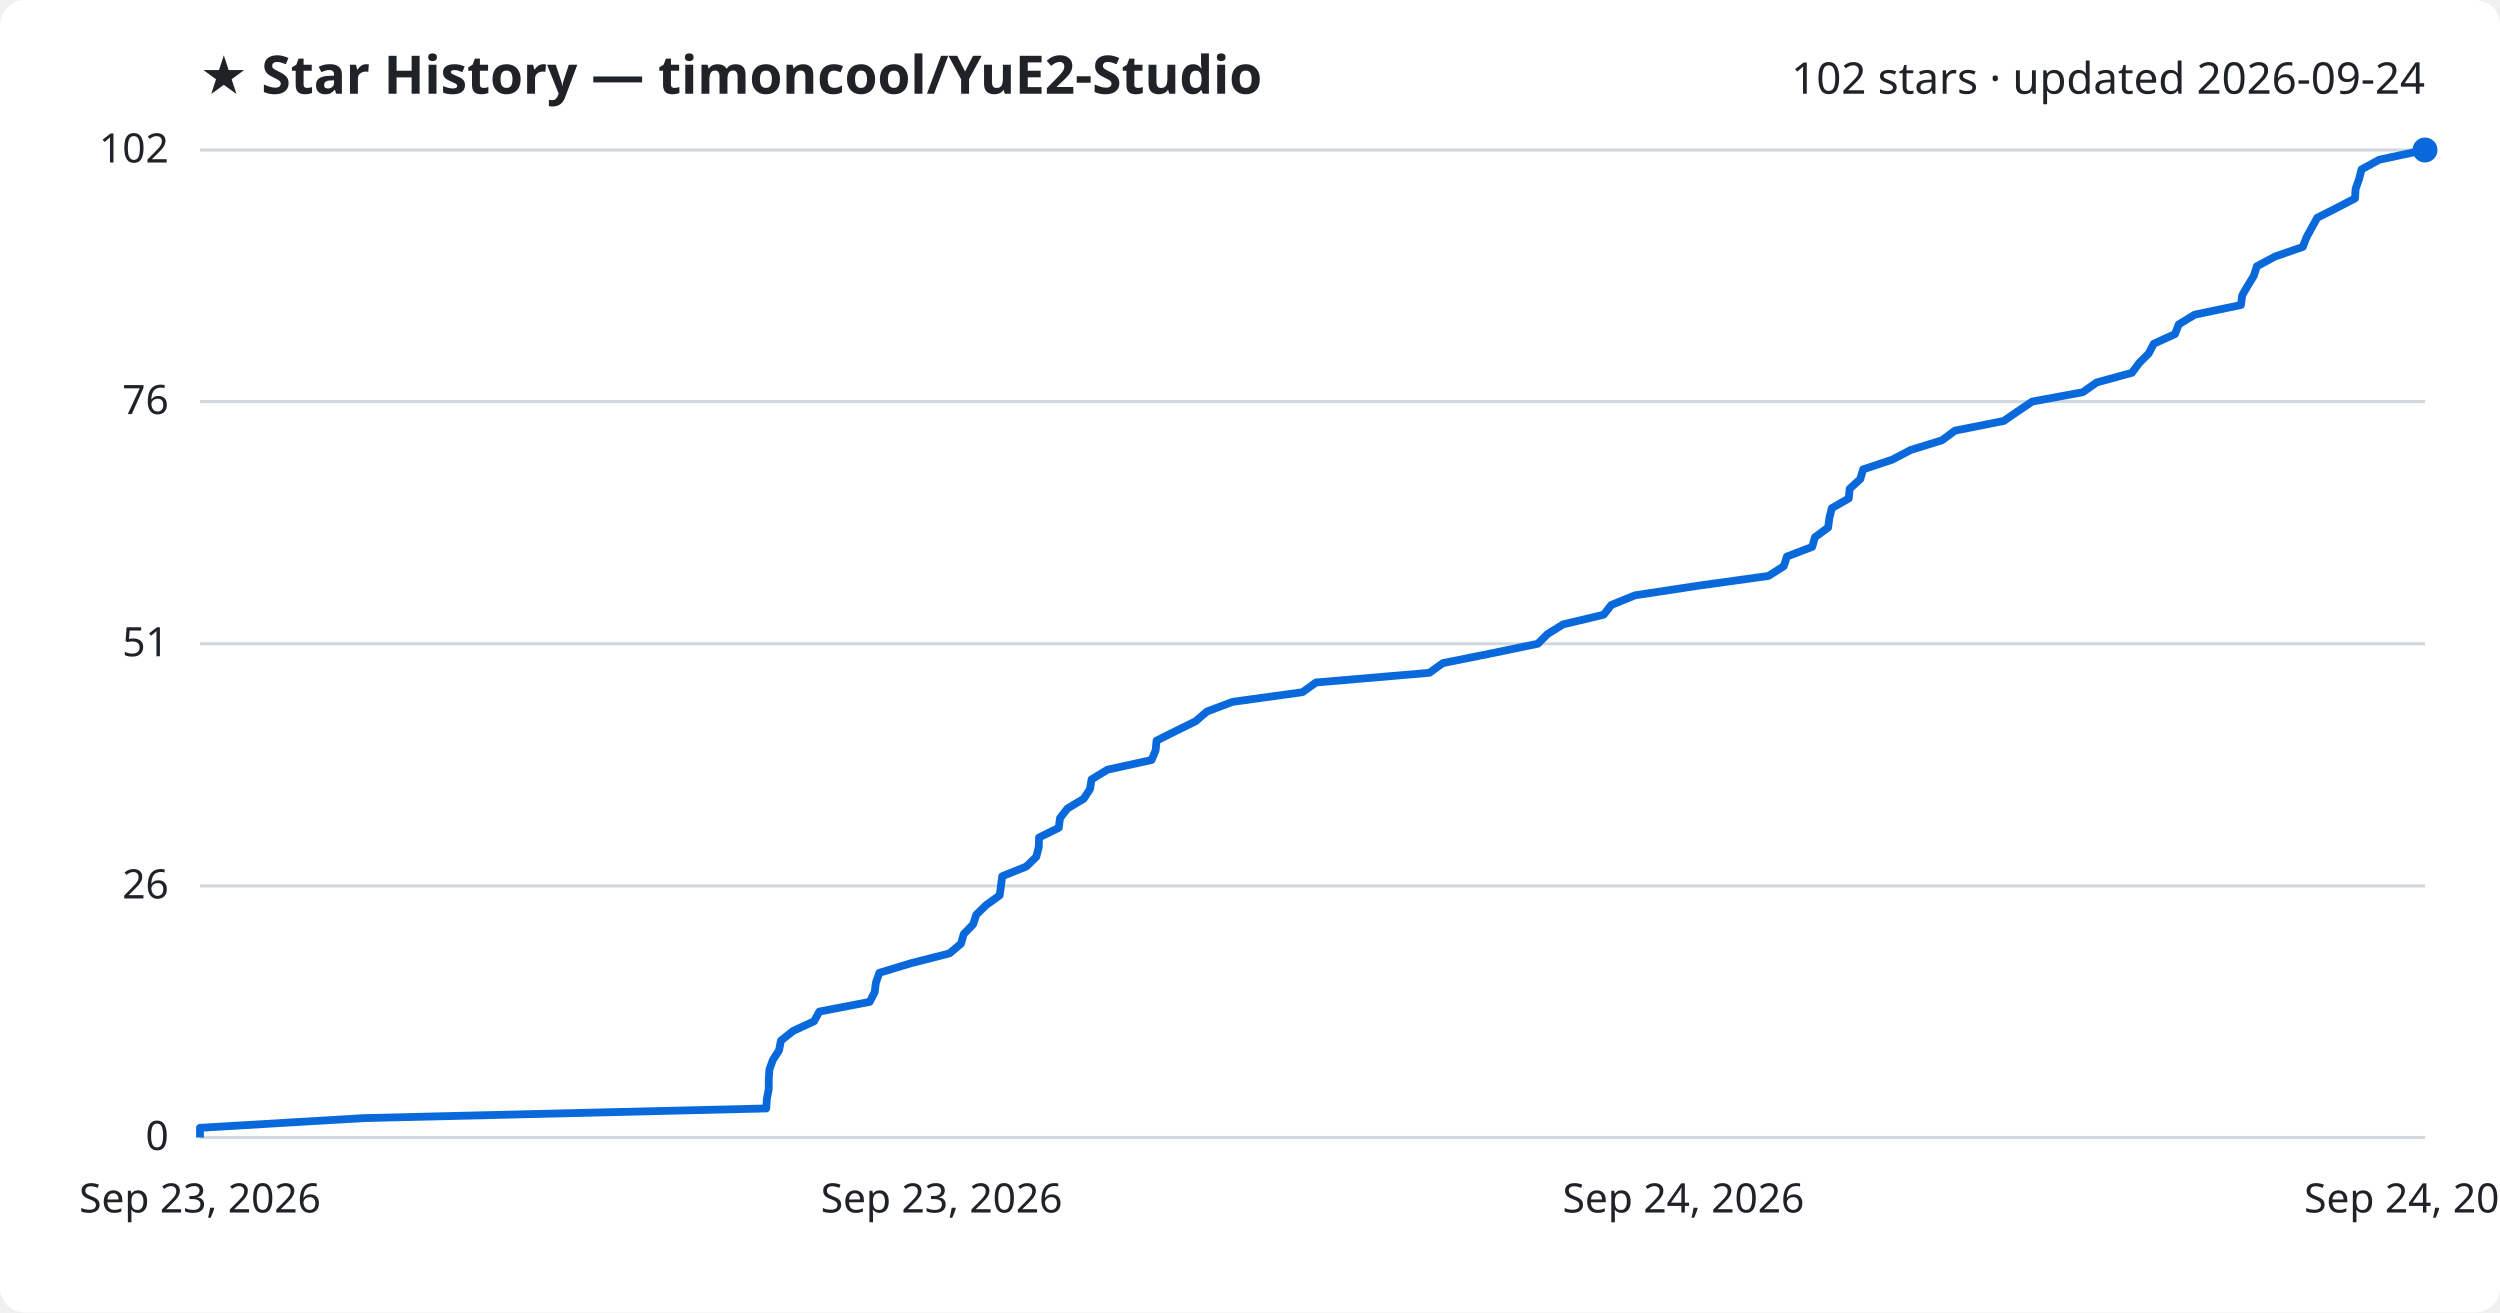
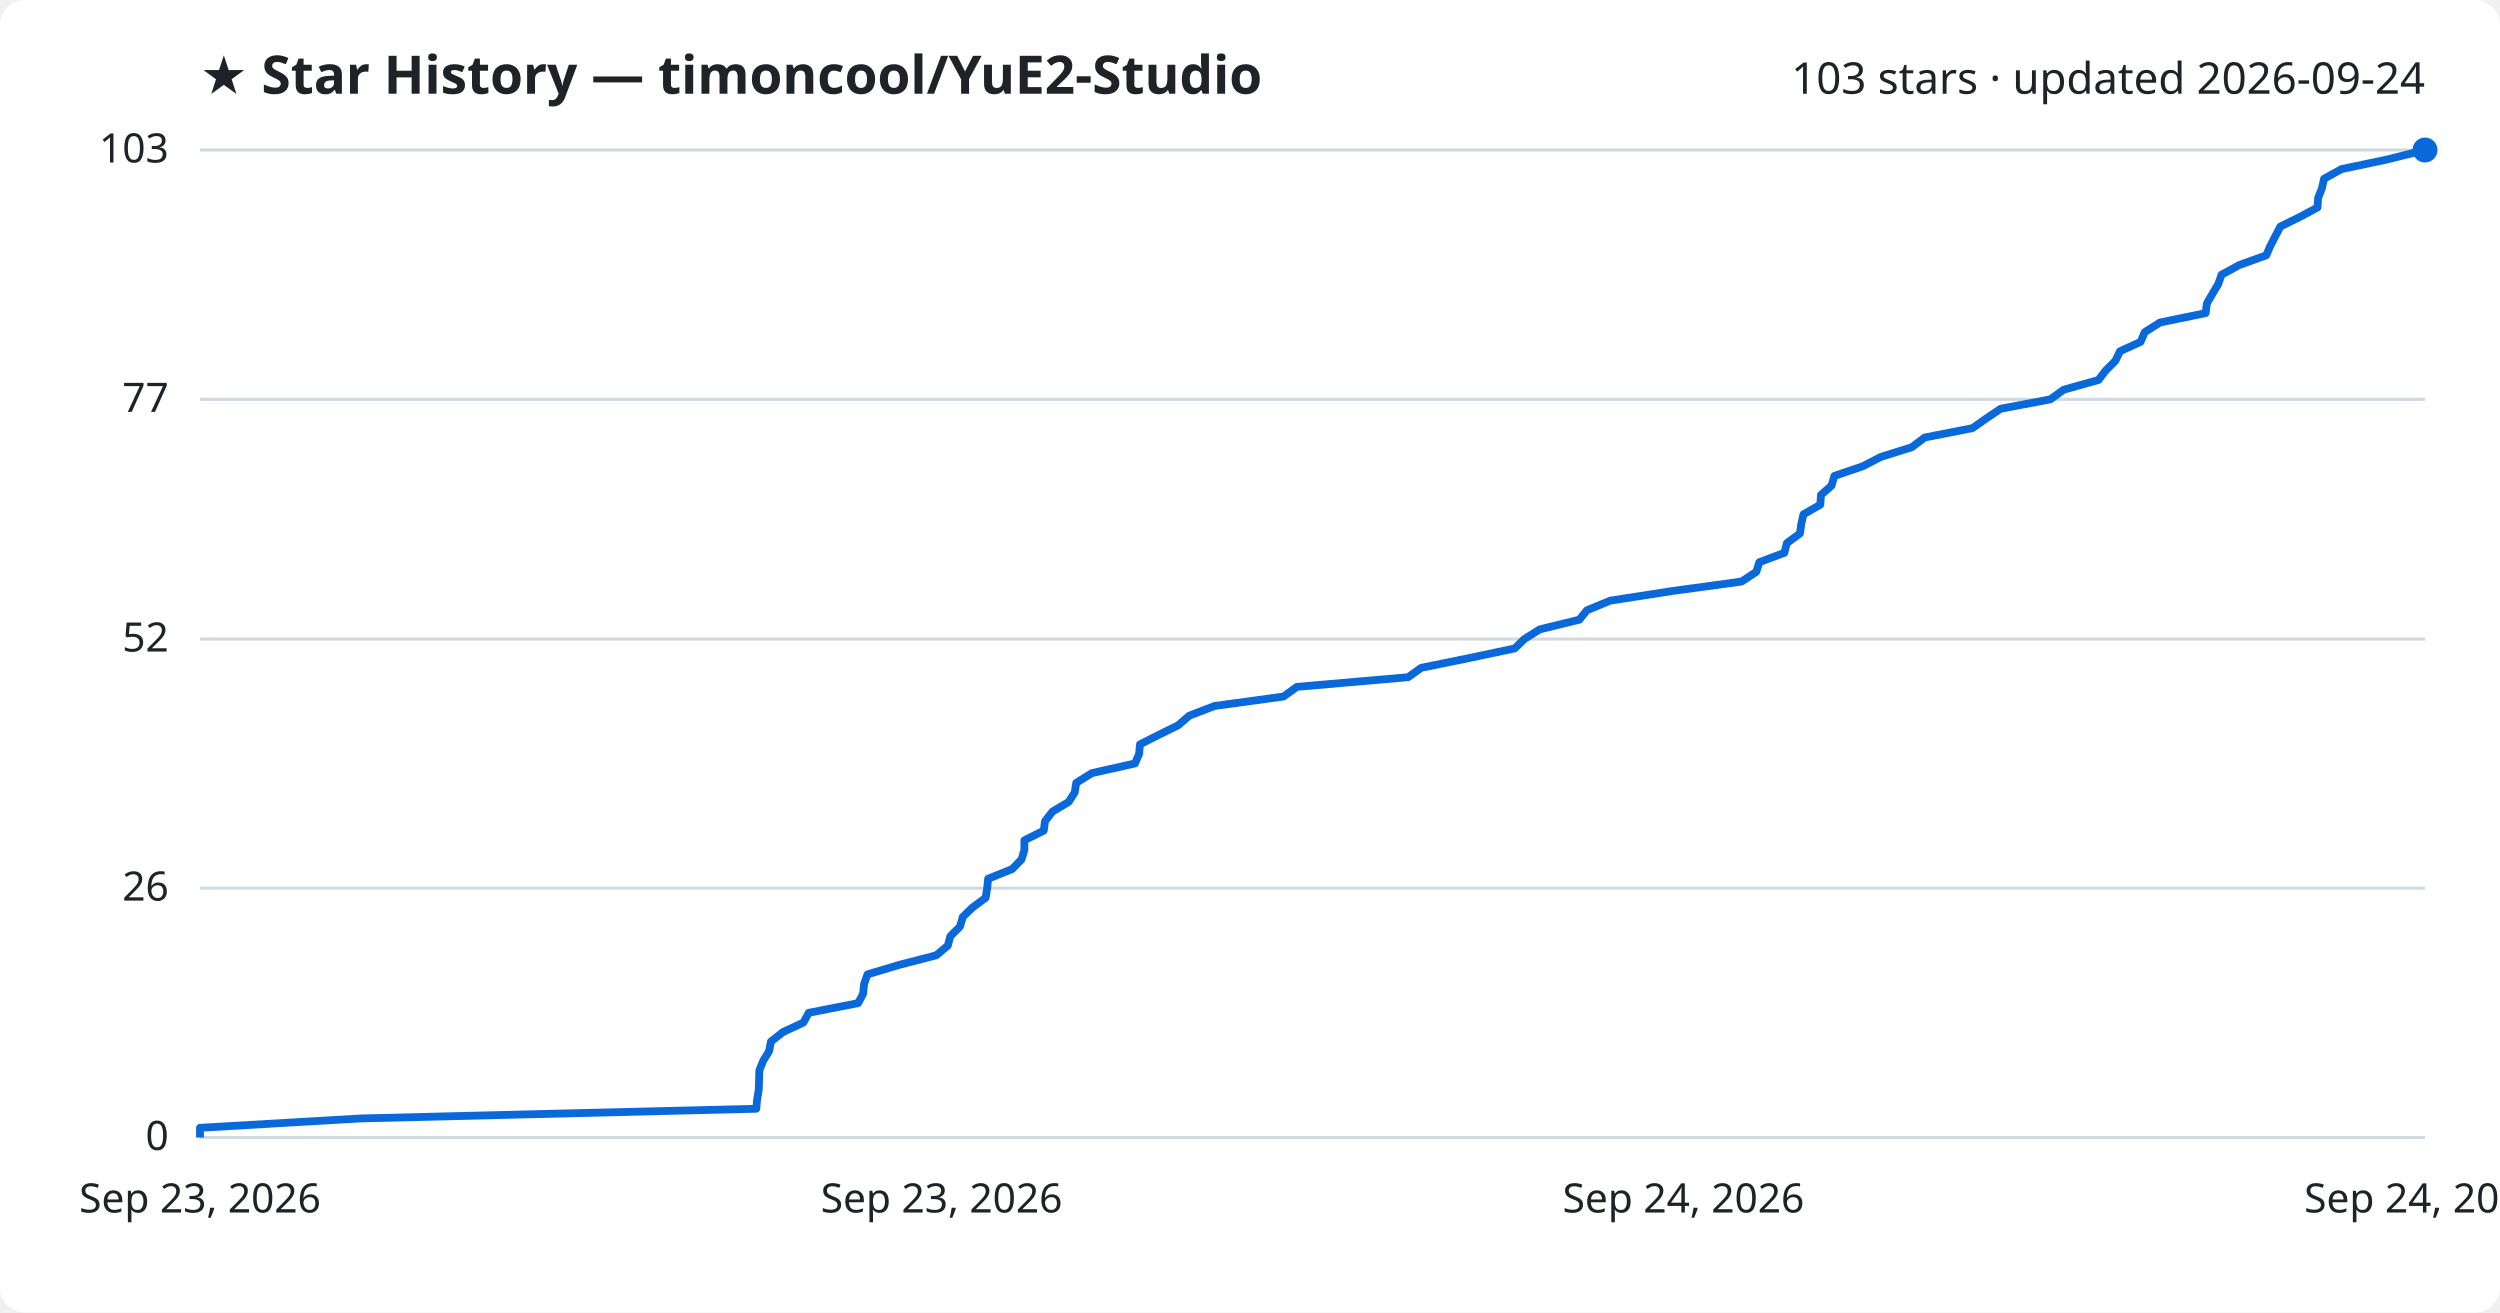
<svg xmlns="http://www.w3.org/2000/svg" viewBox="0 0 800 420" font-family="Segoe UI, sans-serif">
  <rect width="800" height="420" fill="#ffffff" rx="8" />
  <text x="64" y="30" fill="#1f2328" font-size="17" font-weight="700">★ Star History — timoncool/YuE2-Studio</text>
-   <text x="776" y="30" fill="#1f2328" font-size="14" text-anchor="end">102 stars · updated 2026-09-24</text>
+   <text x="776" y="30" fill="#1f2328" font-size="14" text-anchor="end">103 stars · updated 2026-09-24</text>
  <line x1="64" y1="364.0" x2="776" y2="364.0" stroke="#d1d9e0" stroke-width="1" />
  <text x="54" y="368.0" fill="#1f2328" font-size="13" text-anchor="end">0</text>
-   <line x1="64" y1="283.5" x2="776" y2="283.5" stroke="#d1d9e0" stroke-width="1" />
-   <text x="54" y="287.5" fill="#1f2328" font-size="13" text-anchor="end">26</text>
-   <line x1="64" y1="206.0" x2="776" y2="206.0" stroke="#d1d9e0" stroke-width="1" />
-   <text x="54" y="210.0" fill="#1f2328" font-size="13" text-anchor="end">51</text>
-   <line x1="64" y1="128.5" x2="776" y2="128.5" stroke="#d1d9e0" stroke-width="1" />
-   <text x="54" y="132.5" fill="#1f2328" font-size="13" text-anchor="end">76</text>
+   <line x1="64" y1="284.2" x2="776" y2="284.2" stroke="#d1d9e0" stroke-width="1" />
+   <text x="54" y="288.2" fill="#1f2328" font-size="13" text-anchor="end">26</text>
+   <line x1="64" y1="204.5" x2="776" y2="204.5" stroke="#d1d9e0" stroke-width="1" />
+   <text x="54" y="208.5" fill="#1f2328" font-size="13" text-anchor="end">52</text>
+   <line x1="64" y1="127.8" x2="776" y2="127.8" stroke="#d1d9e0" stroke-width="1" />
+   <text x="54" y="131.8" fill="#1f2328" font-size="13" text-anchor="end">77</text>
  <line x1="64" y1="48.0" x2="776" y2="48.0" stroke="#d1d9e0" stroke-width="1" />
-   <text x="54" y="52.0" fill="#1f2328" font-size="13" text-anchor="end">102</text>
-   <path d="M64.0,364.0 L64.0,360.9 L116.3,357.8 L245.2,354.7 L245.4,351.6 L246.0,348.5 L246.0,345.4 L246.2,342.3 L247.3,339.2 L249.3,336.1 L249.9,333.0 L253.8,329.9 L260.5,326.8 L262.2,323.7 L278.3,320.6 L279.9,317.5 L280.3,314.4 L281.4,311.3 L291.6,308.2 L303.8,305.1 L307.5,302.0 L308.4,298.9 L311.4,295.8 L312.4,292.7 L315.6,289.6 L319.9,286.5 L320.3,283.5 L320.7,280.4 L328.4,277.3 L331.6,274.2 L332.4,271.1 L332.5,268.0 L338.8,264.9 L339.2,261.8 L341.6,258.7 L346.8,255.6 L348.8,252.5 L349.3,249.4 L354.4,246.3 L368.5,243.2 L369.8,240.1 L370.1,237.0 L376.3,233.9 L382.6,230.8 L386.2,227.7 L394.4,224.6 L416.8,221.5 L421.1,218.4 L457.4,215.3 L461.7,212.2 L477.1,209.1 L492.1,206.0 L495.2,202.9 L500.2,199.8 L513.2,196.7 L515.6,193.6 L523.2,190.5 L543.6,187.4 L565.9,184.3 L570.8,181.2 L571.8,178.1 L579.9,175.0 L580.8,171.9 L585.0,168.8 L585.4,165.7 L586.2,162.6 L591.6,159.5 L591.9,156.4 L595.3,153.3 L596.2,150.2 L605.5,147.1 L611.4,144.0 L621.4,140.9 L625.6,137.8 L641.2,134.7 L645.7,131.6 L650.3,128.5 L666.5,125.5 L670.9,122.4 L682.2,119.3 L684.5,116.2 L687.6,113.1 L689.2,110.0 L696.0,106.9 L697.2,103.8 L702.3,100.7 L717.1,97.6 L717.5,94.5 L719.3,91.4 L721.2,88.3 L722.2,85.2 L728.0,82.1 L736.9,79.0 L738.1,75.9 L739.8,72.8 L741.5,69.7 L747.6,66.6 L753.6,63.5 L753.8,60.4 L754.9,57.3 L755.7,54.2 L761.4,51.1 L775.9,48.0 L776.0,48.0" fill="none" stroke="#0969da" stroke-width="2.5" stroke-linejoin="round" />
+   <text x="54" y="52.0" fill="#1f2328" font-size="13" text-anchor="end">103</text>
+   <path d="M64.0,364.0 L64.0,360.9 L115.4,357.9 L242.0,354.8 L242.3,351.7 L242.8,348.7 L242.9,345.6 L243.0,342.5 L244.2,339.5 L246.1,336.4 L246.7,333.3 L250.5,330.3 L257.1,327.2 L258.8,324.1 L274.6,321.0 L276.2,318.0 L276.5,314.9 L277.6,311.8 L287.6,308.8 L299.6,305.7 L303.3,302.6 L304.1,299.6 L307.2,296.5 L308.1,293.4 L311.2,290.4 L315.4,287.3 L315.9,284.2 L316.2,281.2 L323.9,278.1 L326.9,275.0 L327.8,272.0 L327.8,268.9 L334.0,265.8 L334.4,262.8 L336.8,259.7 L342.0,256.6 L343.9,253.6 L344.4,250.5 L349.4,247.4 L363.2,244.3 L364.5,241.3 L364.8,238.2 L370.9,235.1 L377.0,232.1 L380.6,229.0 L388.7,225.9 L410.7,222.9 L415.0,219.8 L450.6,216.7 L454.8,213.7 L470.0,210.6 L484.7,207.5 L487.8,204.5 L492.7,201.4 L505.4,198.3 L507.8,195.3 L515.3,192.2 L535.3,189.1 L557.3,186.1 L562.0,183.0 L563.0,179.9 L571.0,176.9 L571.8,173.8 L576.0,170.7 L576.4,167.7 L577.1,164.6 L582.5,161.5 L582.7,158.4 L586.1,155.4 L587.0,152.3 L596.1,149.2 L601.9,146.2 L611.8,143.1 L615.9,140.0 L631.2,137.0 L635.6,133.9 L640.2,130.8 L656.1,127.8 L660.4,124.7 L671.5,121.6 L673.8,118.6 L676.9,115.5 L678.4,112.4 L685.0,109.4 L686.3,106.3 L691.2,103.2 L705.8,100.2 L706.2,97.1 L708.0,94.0 L709.8,91.0 L710.9,87.9 L716.6,84.8 L725.2,81.7 L726.5,78.7 L728.1,75.6 L729.7,72.5 L735.8,69.5 L741.6,66.4 L741.8,63.3 L743.0,60.3 L743.7,57.2 L749.3,54.1 L763.6,51.1 L776.0,48.0 L776.0,48.0" fill="none" stroke="#0969da" stroke-width="2.5" stroke-linejoin="round" />
  <circle cx="776.0" cy="48.0" r="4" fill="#0969da" />
  <text x="64.0" y="388" fill="#1f2328" font-size="13" text-anchor="middle">Sep 23, 2026</text>
  <text x="301.3" y="388" fill="#1f2328" font-size="13" text-anchor="middle">Sep 23, 2026</text>
  <text x="538.7" y="388" fill="#1f2328" font-size="13" text-anchor="middle">Sep 24, 2026</text>
  <text x="776.0" y="388" fill="#1f2328" font-size="13" text-anchor="middle">Sep 24, 2026</text>
</svg>
